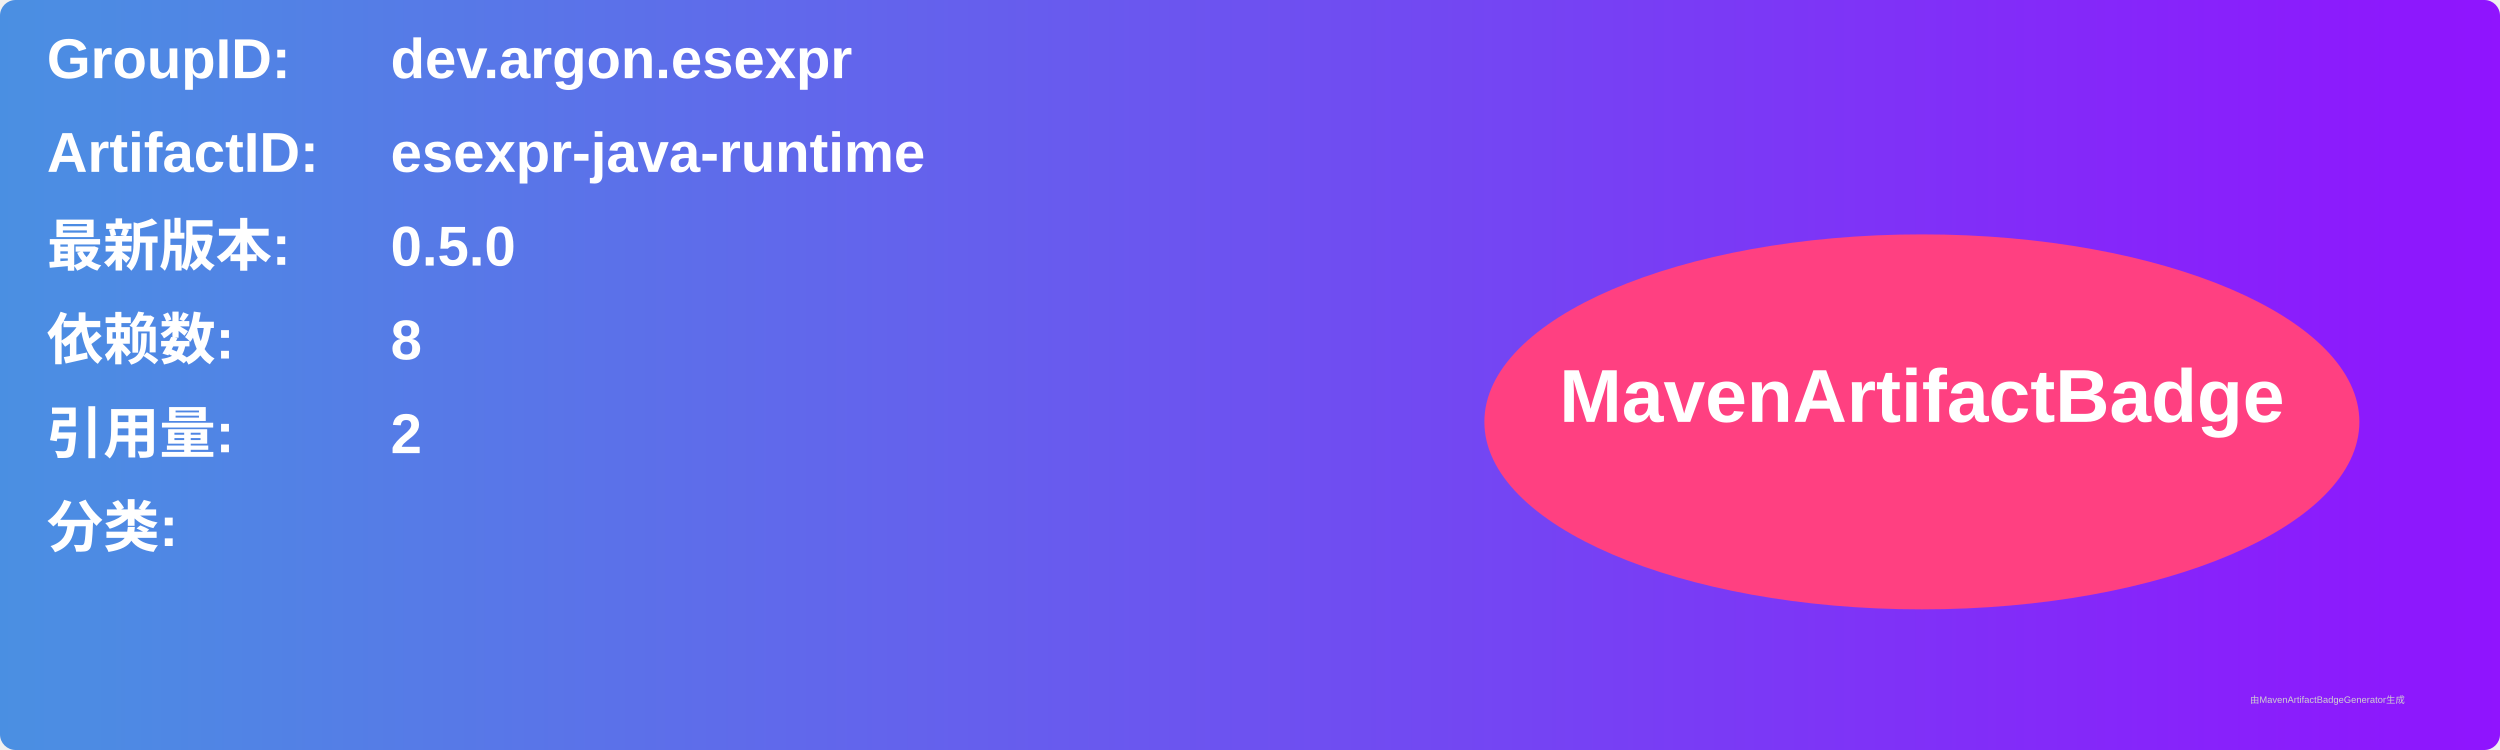
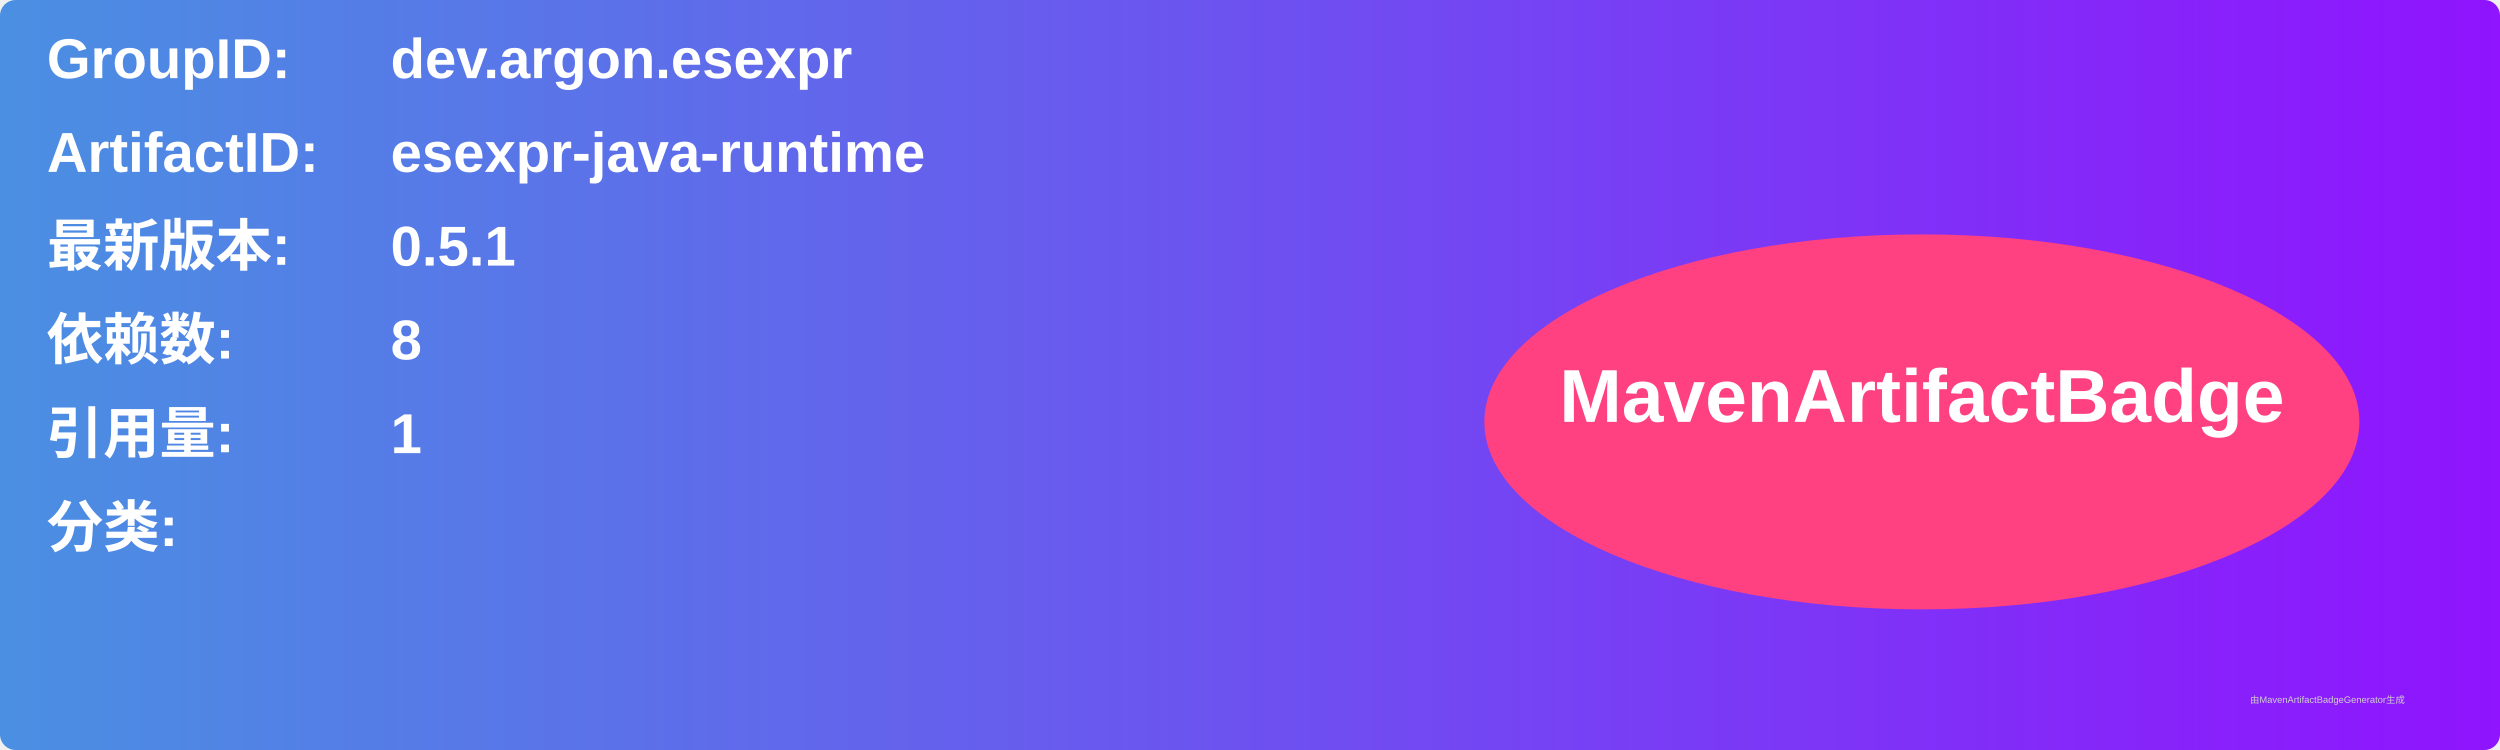
<svg xmlns="http://www.w3.org/2000/svg" width="800" height="240" viewBox="0 0 800 240">
  <linearGradient id="grad" x1="0%" y1="0%" x2="100%" y2="0%">
    <stop offset="0%" stop-color="#4a90e2" />
    <stop offset="100%" stop-color="#9013fe" />
  </linearGradient>
  <rect width="100%" height="100%" rx="5" ry="5" fill="url(#grad)" />
  <g transform="translate(15, 15)">
    <text x="0" y="10" font-family="Arial" font-size="18" fill="white" font-weight="bold" width="260">GroupID:</text>
    <text x="110" y="10" font-family="Arial" font-size="18" fill="white" font-weight="bold" width="460">dev.argon.esexpr</text>
    <text x="0" y="40" font-family="Arial" font-size="18" fill="white" font-weight="bold" width="260">ArtifactID:</text>
    <text x="110" y="40" font-family="Arial" font-size="18" fill="white" font-weight="bold" width="460">esexpr-java-runtime</text>
    <text x="0" y="70" font-family="Arial" font-size="18" fill="white" font-weight="bold">最新版本:</text>
    <text x="110" y="70" font-family="Arial" font-size="18" fill="white" font-weight="bold">
-       <tspan font-weight="bold">0.5.0</tspan>
+       <tspan font-weight="bold">0.5.1</tspan>
    </text>
    <text x="0" y="100" font-family="Arial" font-size="18" fill="white" font-weight="bold">依赖数: </text>
    <text x="110" y="100" font-family="Arial" font-size="18" fill="white">
      <tspan font-weight="bold">8</tspan>
    </text>
    <text x="0" y="130" font-family="Arial" font-size="18" fill="white" font-weight="bold">引用量: </text>
    <text x="110" y="130" font-family="Arial" font-size="18" fill="white">
-       <tspan font-weight="bold">2</tspan>
+       <tspan font-weight="bold">1</tspan>
    </text>
    <text x="0" y="160" font-family="Arial" font-size="18" fill="white" font-weight="bold">分类:</text>
    <text x="10" y="190" font-family="Arial" font-size="10" fill="white">
      <tspan font-weight="bold" />
    </text>
    <ellipse cx="600" cy="120" rx="140" ry="60" fill="#ff4081" />
    <text x="600" y="120" text-anchor="middle" font-family="Arial" font-size="24" fill="white" font-weight="bold">MavenArtifactBadge</text>
  </g>
  <text x="720" y="225" font-family="Arial" font-size="3" fill="#d0d0d0">由MavenArtifactBadgeGenerator生成</text>
</svg>
